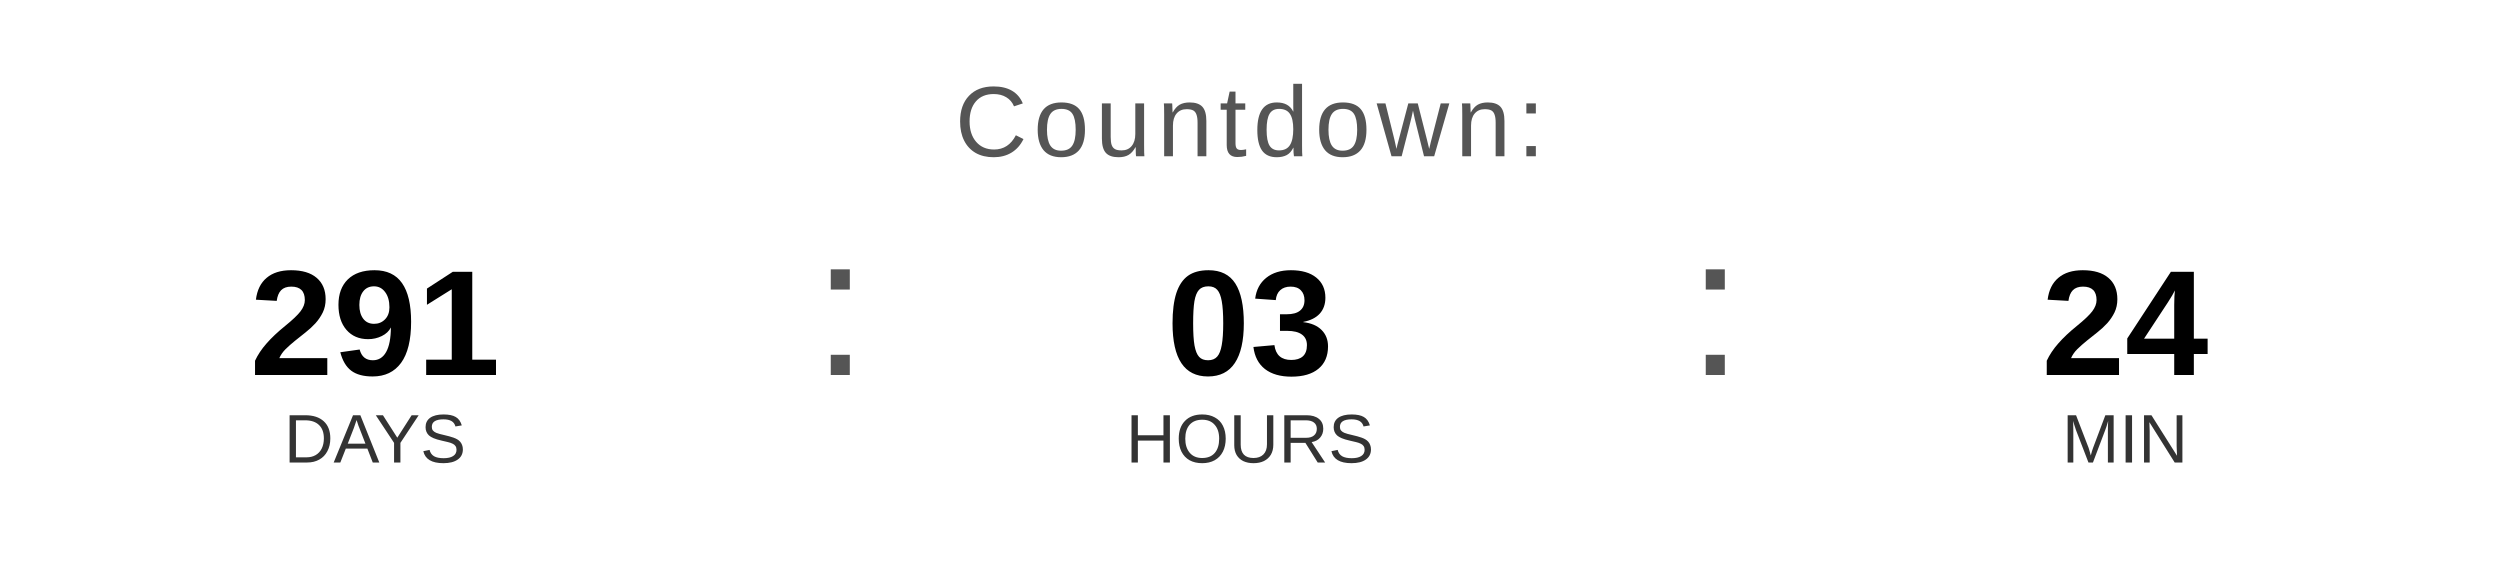
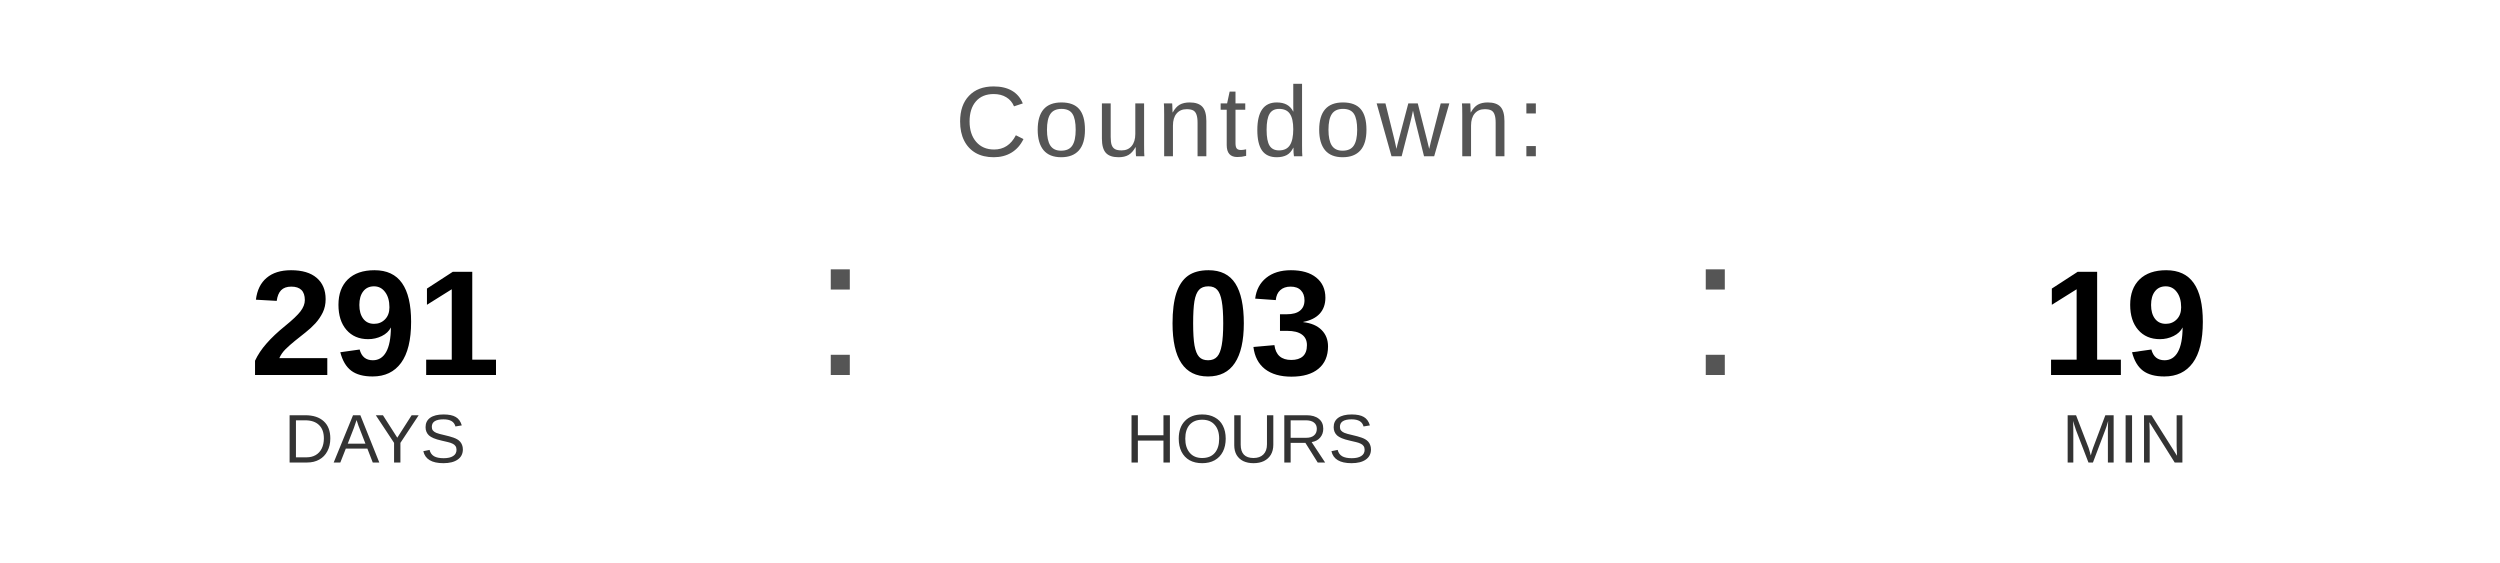
<svg xmlns="http://www.w3.org/2000/svg" width="400" height="90" viewBox="0 0 400 90">
  <text x="200" y="25" font-family="Arial, Helvetica, sans-serif" font-size="16" fill="#555555" text-anchor="middle" letter-spacing="1">
    Countdown:
  </text>
  <text x="60" y="60" font-family="Arial, Helvetica, sans-serif" font-size="24" font-weight="bold" fill="#000000" text-anchor="middle">291</text>
  <text x="60" y="74" font-family="Arial, Helvetica, sans-serif" font-size="11" fill="#333333" text-anchor="middle">DAYS</text>
  <text x="130" y="60" font-family="Arial, sans-serif" font-size="32" fill="#555555">:</text>
  <text x="200" y="60" font-family="Arial, Helvetica, sans-serif" font-size="24" font-weight="bold" fill="#000000" text-anchor="middle">03</text>
  <text x="200" y="74" font-family="Arial, Helvetica, sans-serif" font-size="11" fill="#333333" text-anchor="middle">HOURS</text>
  <text x="270" y="60" font-family="Arial, sans-serif" font-size="32" fill="#555555">:</text>
-   <text x="340" y="60" font-family="Arial, Helvetica, sans-serif" font-size="24" font-weight="bold" fill="#000000" text-anchor="middle">24</text>
+   <text x="340" y="60" font-family="Arial, Helvetica, sans-serif" font-size="24" font-weight="bold" fill="#000000" text-anchor="middle">19</text>
  <text x="340" y="74" font-family="Arial, Helvetica, sans-serif" font-size="11" fill="#333333" text-anchor="middle">MIN</text>
</svg>
